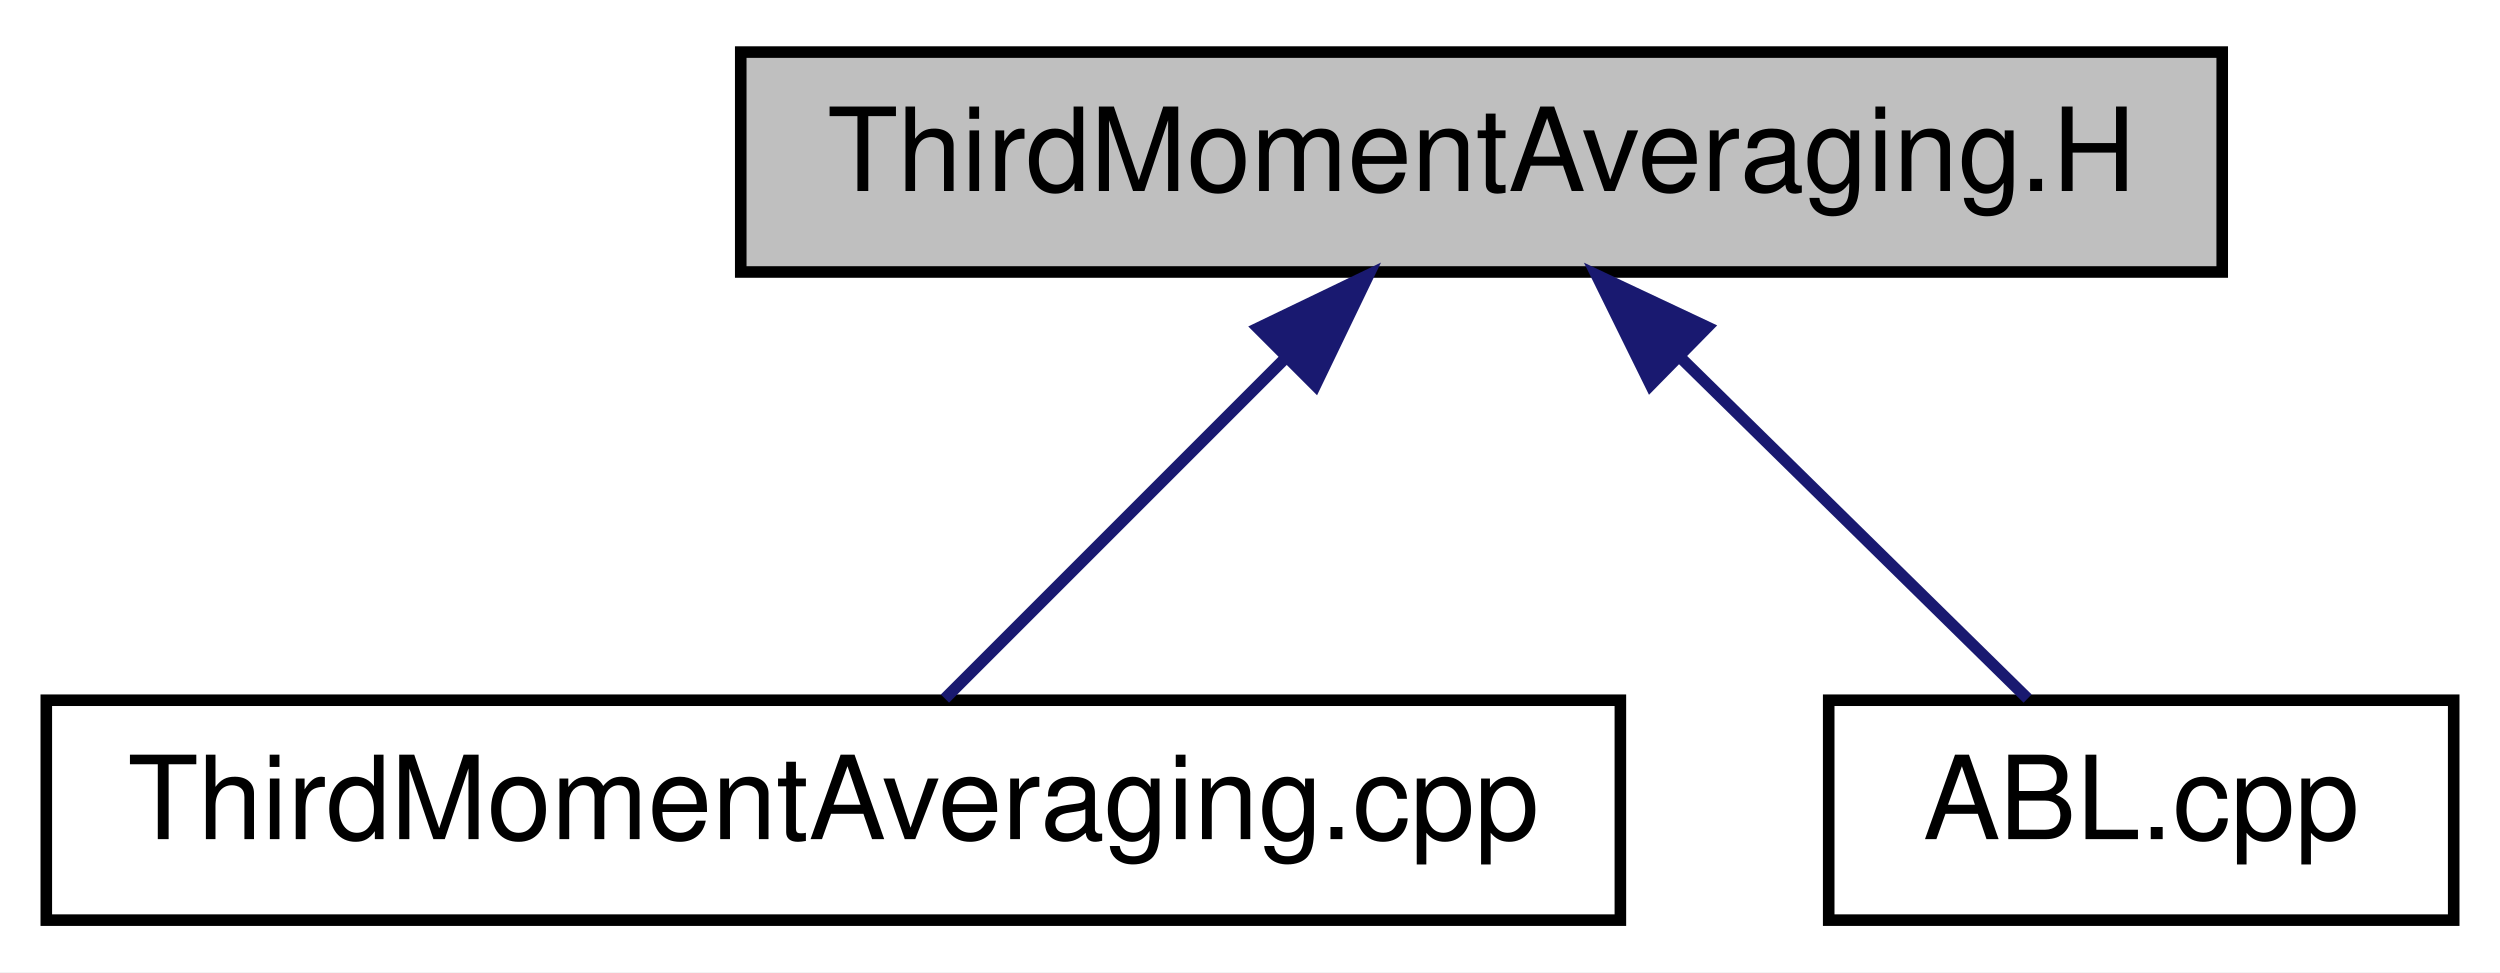
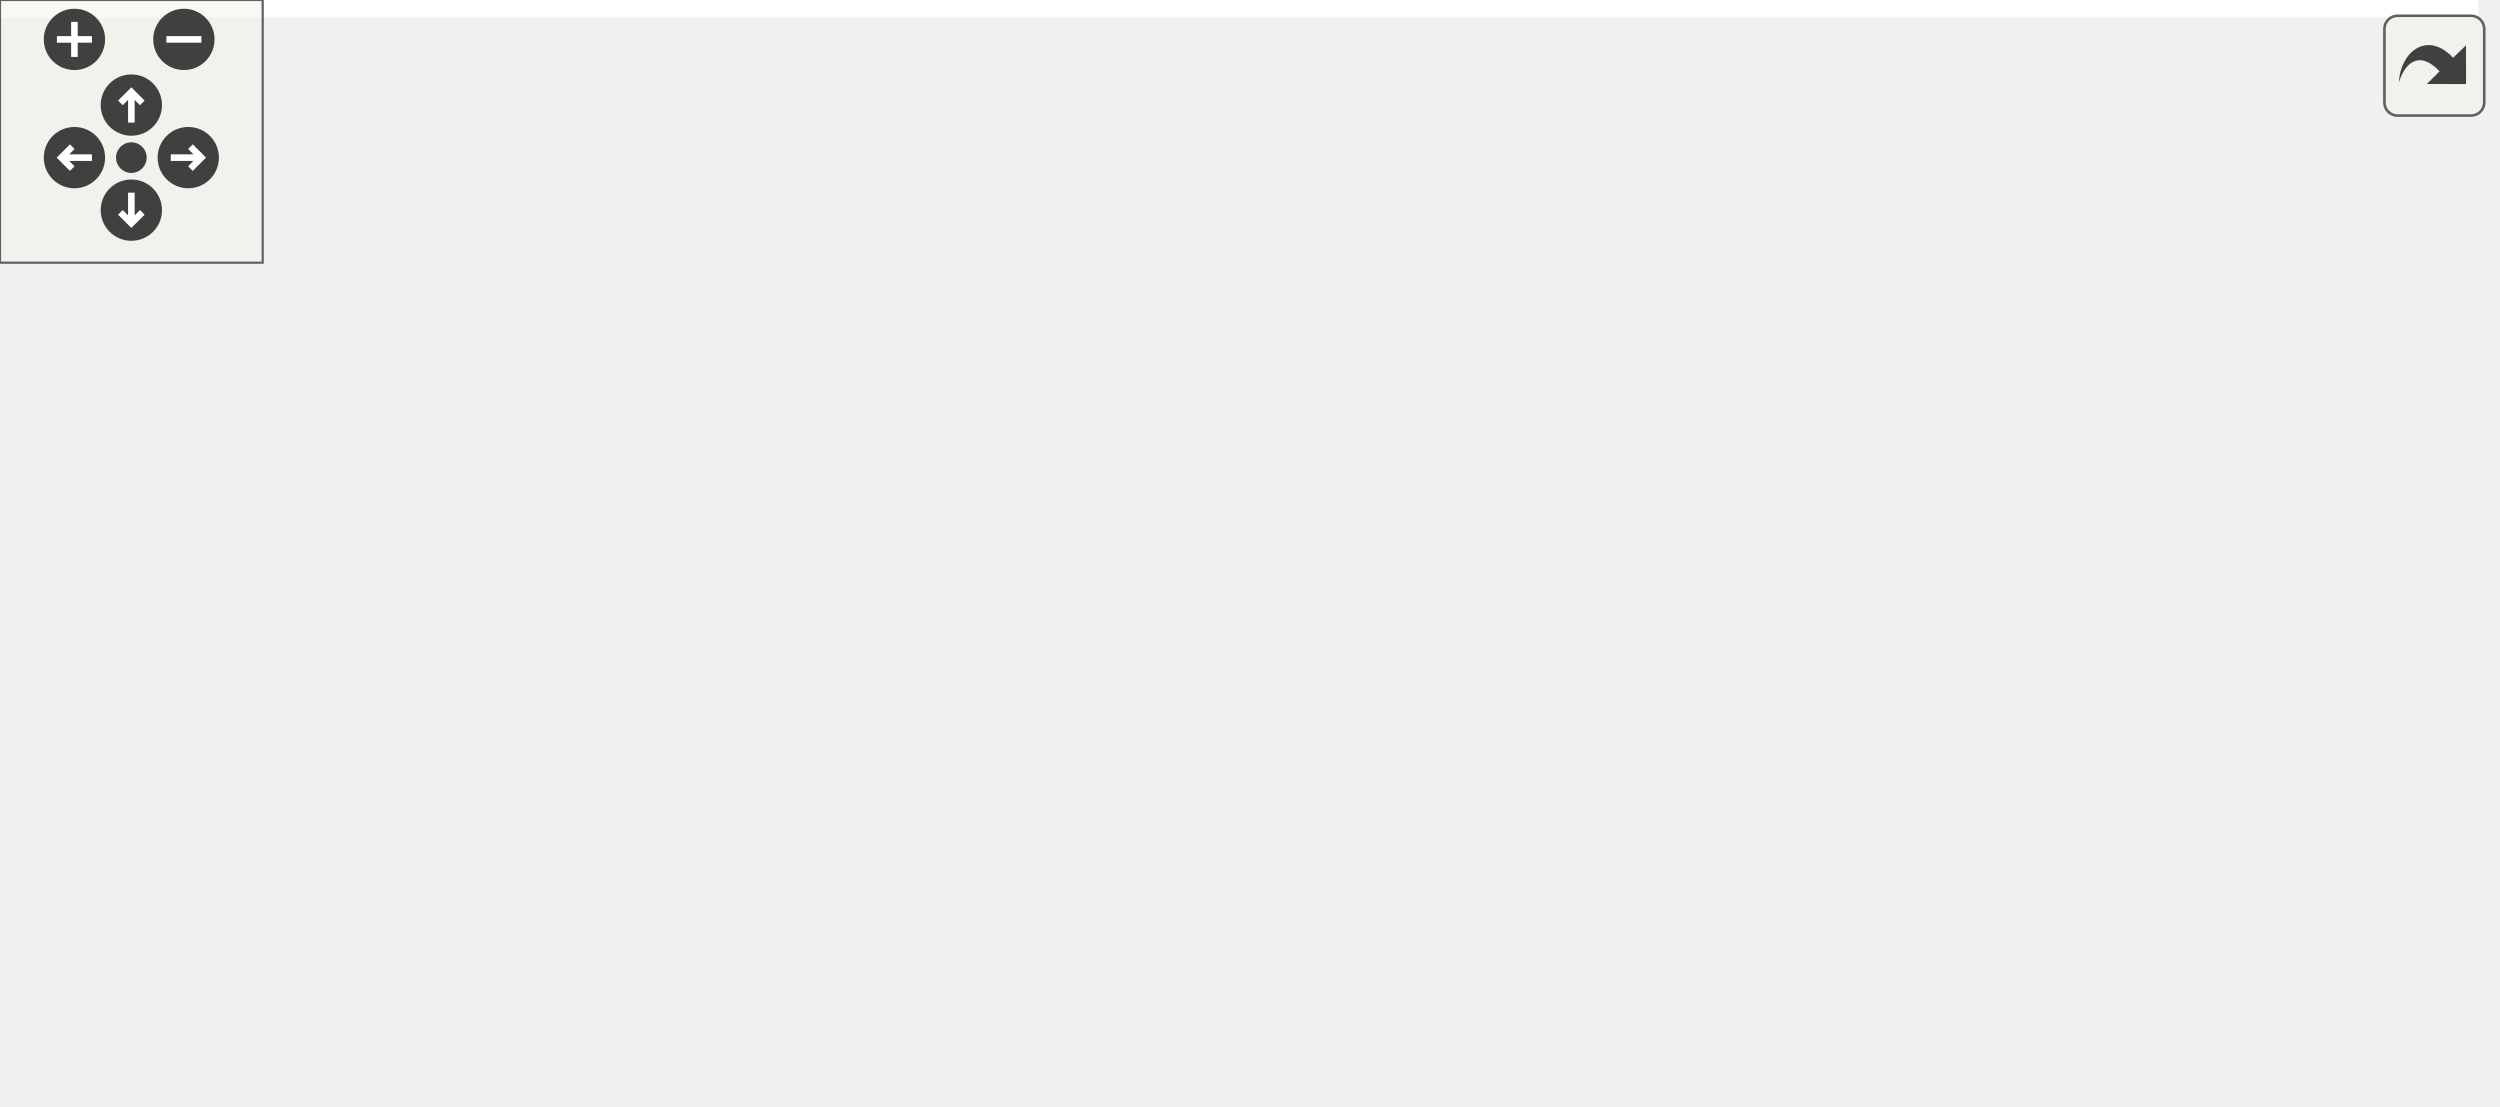
- <svg xmlns="http://www.w3.org/2000/svg" xmlns:xlink="http://www.w3.org/1999/xlink" width="216pt" height="84pt" viewBox="0.00 0.00 216.00 84.00">
-   <g id="graph0" class="graph" transform="scale(1 1) rotate(0) translate(4 80)">
-     <polygon fill="#ffffff" stroke="transparent" points="-4,4 -4,-80 212,-80 212,4 -4,4" />
-     <g id="node1" class="node">
-       <polygon fill="#bfbfbf" stroke="#000000" points="60,-56.5 60,-75.5 188,-75.5 188,-56.5 60,-56.5" />
-       <text text-anchor="middle" x="124" y="-63.5" font-family="Helvetica,sans-Serif" font-size="10.00" fill="#000000">ThirdMomentAveraging.H</text>
+ <svg xmlns="http://www.w3.org/2000/svg" xmlns:xlink="http://www.w3.org/1999/xlink" id="main" version="1.1" xml:space="preserve">
+   <style type="text/css">
+ .edge:hover path { stroke: red; }
+ .edge:hover polygon { stroke: red; fill: red; }
+ </style>
+   <defs>
+     <circle id="rim" cx="0" cy="0" r="7" />
+     <circle id="rim2" cx="0" cy="0" r="3.5" />
+     <g id="zoomPlus">
+       <use xlink:href="#rim" fill="#404040">
+         <set attributeName="fill" to="#808080" begin="zoomplus.mouseover" end="zoomplus.mouseout" />
+       </use>
+       <path d="M-4,0h8M0,-4v8" fill="none" stroke="white" stroke-width="1.5" pointer-events="none" />
    </g>
-     <g id="node2" class="node">
-       <g id="a_node2">
-         <a xlink:href="_third_moment_averaging_8cpp.html" target="_top" xlink:title="ThirdMomentAveraging.cpp">
-           <polygon fill="#ffffff" stroke="#000000" points="0,-.5 0,-19.5 136,-19.5 136,-.5 0,-.5" />
-           <text text-anchor="middle" x="68" y="-7.5" font-family="Helvetica,sans-Serif" font-size="10.00" fill="#000000">ThirdMomentAveraging.cpp</text>
-         </a>
+     <g id="zoomMin">
+       <use xlink:href="#rim" fill="#404040">
+         <set attributeName="fill" to="#808080" begin="zoomminus.mouseover" end="zoomminus.mouseout" />
+       </use>
+       <path d="M-4,0h8" fill="none" stroke="white" stroke-width="1.5" pointer-events="none" />
+     </g>
+     <g id="dirArrow">
+       <path fill="none" stroke="white" stroke-width="1.5" d="M0,-3.0v7 M-2.5,-0.5L0,-3.0L2.5,-0.5" />
+     </g>
+     <g id="resetDef">
+       <use xlink:href="#rim2" fill="#404040">
+         <set attributeName="fill" to="#808080" begin="reset.mouseover" end="reset.mouseout" />
+       </use>
+     </g>
+   </defs>
+   <svg id="graph" class="graph">
+     <g id="viewport">
+       <polygon fill="#ffffff" stroke="transparent" points="-4,4 -4,-192 566,-192 566,4 -4,4" />
+       <g id="node1" class="node">
+         <polygon fill="#bfbfbf" stroke="#000000" points="334,-168.5 334,-187.5 462,-187.5 462,-168.5 334,-168.5" />
+         <text text-anchor="middle" x="398" y="-175.5" font-family="Helvetica,sans-Serif" font-size="10.00" fill="#000000">ThirdMomentAveraging.H</text>
+       </g>
+       <g id="node2" class="node">
+         <g id="a_node2">
+           <a xlink:href="_a_b_l_stats_8_h.html" target="_top" xlink:title="ABLStats.H">
+             <polygon fill="#ffffff" stroke="#000000" points="290.5,-112.5 290.5,-131.5 359.5,-131.5 359.5,-112.5 290.5,-112.5" />
+             <text text-anchor="middle" x="325" y="-119.5" font-family="Helvetica,sans-Serif" font-size="10.00" fill="#000000">ABLStats.H</text>
+           </a>
+         </g>
+       </g>
+       <g id="edge1" class="edge">
+         <path fill="none" stroke="#191970" d="M377.049,-161.928C364.289,-152.14 348.411,-139.959 337.57,-131.643" />
+         <polygon fill="#191970" stroke="#191970" points="375.22,-164.936 385.284,-168.245 379.48,-159.382 375.22,-164.936" />
+       </g>
+       <g id="node7" class="node">
+         <g id="a_node7">
+           <a xlink:href="_a_b_l_8cpp.html" target="_top" xlink:title="ABL.cpp">
+             <polygon fill="#ffffff" stroke="#000000" points="378,-.5 378,-19.5 432,-19.5 432,-.5 378,-.5" />
+             <text text-anchor="middle" x="405" y="-7.5" font-family="Helvetica,sans-Serif" font-size="10.00" fill="#000000">ABL.cpp</text>
+           </a>
+         </g>
+       </g>
+       <g id="edge10" class="edge">
+         <path fill="none" stroke="#191970" d="M398.822,-158.26C400.326,-122.167 403.468,-46.766 404.591,-19.828" />
+         <polygon fill="#191970" stroke="#191970" points="395.316,-158.349 398.396,-168.486 402.31,-158.641 395.316,-158.349" />
+       </g>
+       <g id="node10" class="node">
+         <g id="a_node10">
+           <a xlink:href="_third_moment_averaging_8cpp.html" target="_top" xlink:title="ThirdMomentAveraging.cpp">
+             <polygon fill="#ffffff" stroke="#000000" points="426,-112.5 426,-131.5 562,-131.5 562,-112.5 426,-112.5" />
+             <text text-anchor="middle" x="494" y="-119.5" font-family="Helvetica,sans-Serif" font-size="10.00" fill="#000000">ThirdMomentAveraging.cpp</text>
+           </a>
+         </g>
+       </g>
+       <g id="edge9" class="edge">
+         <path fill="none" stroke="#191970" d="M423.635,-163.047C440.716,-153.082 462.664,-140.279 477.47,-131.643" />
+         <polygon fill="#191970" stroke="#191970" points="421.596,-160.184 414.722,-168.245 425.123,-166.23 421.596,-160.184" />
+       </g>
+       <g id="node3" class="node">
+         <g id="a_node3">
+           <a xlink:href="_a_b_l_8_h.html" target="_top" xlink:title="ABL.H">
+             <polygon fill="#ffffff" stroke="#000000" points="209,-56.5 209,-75.5 255,-75.5 255,-56.5 209,-56.5" />
+             <text text-anchor="middle" x="232" y="-63.5" font-family="Helvetica,sans-Serif" font-size="10.00" fill="#000000">ABL.H</text>
+           </a>
+         </g>
+       </g>
+       <g id="edge2" class="edge">
+         <path fill="none" stroke="#191970" d="M300.166,-107.046C283.619,-97.082 262.357,-84.279 248.014,-75.643" />
+         <polygon fill="#191970" stroke="#191970" points="298.428,-110.085 308.801,-112.246 302.039,-104.089 298.428,-110.085" />
+       </g>
+       <g id="node9" class="node">
+         <g id="a_node9">
+           <a xlink:href="_a_b_l_stats_8cpp.html" target="_top" xlink:title="ABLStats.cpp">
+             <polygon fill="#ffffff" stroke="#000000" points="286.5,-56.5 286.5,-75.5 363.5,-75.5 363.5,-56.5 286.5,-56.5" />
+             <text text-anchor="middle" x="325" y="-63.5" font-family="Helvetica,sans-Serif" font-size="10.00" fill="#000000">ABLStats.cpp</text>
+           </a>
+         </g>
+       </g>
+       <g id="edge8" class="edge">
+         <path fill="none" stroke="#191970" d="M325,-102.157C325,-93.155 325,-82.92 325,-75.643" />
+         <polygon fill="#191970" stroke="#191970" points="321.5,-102.246 325,-112.246 328.5,-102.246 321.5,-102.246" />
+       </g>
+       <g id="node4" class="node">
+         <g id="a_node4">
+           <a xlink:href="_a_b_l_forcing_8cpp.html" target="_top" xlink:title="ABLForcing.cpp">
+             <polygon fill="#ffffff" stroke="#000000" points="0,-.5 0,-19.5 86,-19.5 86,-.5 0,-.5" />
+             <text text-anchor="middle" x="43" y="-7.5" font-family="Helvetica,sans-Serif" font-size="10.00" fill="#000000">ABLForcing.cpp</text>
+           </a>
+         </g>
+       </g>
+       <g id="edge3" class="edge">
+         <path fill="none" stroke="#191970" d="M199.137,-56.263C164.342,-45.953 109.772,-29.784 75.222,-19.547" />
+         <polygon fill="#191970" stroke="#191970" points="198.243,-59.648 208.825,-59.133 200.231,-52.937 198.243,-59.648" />
+       </g>
+       <g id="node5" class="node">
+         <g id="a_node5">
+           <a xlink:href="incflo_8cpp.html" target="_top" xlink:title="incflo.cpp">
+             <polygon fill="#ffffff" stroke="#000000" points="104.5,-.5 104.5,-19.5 163.5,-19.5 163.5,-.5 104.5,-.5" />
+             <text text-anchor="middle" x="134" y="-7.5" font-family="Helvetica,sans-Serif" font-size="10.00" fill="#000000">incflo.cpp</text>
+           </a>
+         </g>
+       </g>
+       <g id="edge4" class="edge">
+         <path fill="none" stroke="#191970" d="M205.831,-51.047C188.394,-41.082 165.989,-28.279 150.875,-19.643" />
+         <polygon fill="#191970" stroke="#191970" points="204.511,-54.323 214.93,-56.245 207.984,-48.245 204.511,-54.323" />
+       </g>
+       <g id="node6" class="node">
+         <g id="a_node6">
+           <a xlink:href="init_8cpp.html" target="_top" xlink:title="init.cpp">
+             <polygon fill="#ffffff" stroke="#000000" points="182,-.5 182,-19.5 230,-19.5 230,-.5 182,-.5" />
+             <text text-anchor="middle" x="206" y="-7.5" font-family="Helvetica,sans-Serif" font-size="10.00" fill="#000000">init.cpp</text>
+           </a>
+         </g>
+       </g>
+       <g id="edge5" class="edge">
+         <path fill="none" stroke="#191970" d="M223.199,-47.044C218.923,-37.833 213.967,-27.16 210.477,-19.643" />
+         <polygon fill="#191970" stroke="#191970" points="220.085,-48.649 227.471,-56.245 226.435,-45.702 220.085,-48.649" />
+       </g>
+       <g id="edge6" class="edge">
+         <path fill="none" stroke="#191970" d="M264.902,-55.35C297.615,-44.761 347.207,-28.708 377.774,-18.813" />
+         <polygon fill="#191970" stroke="#191970" points="263.768,-52.038 255.332,-58.448 265.923,-58.698 263.768,-52.038" />
+       </g>
+       <g id="node8" class="node">
+         <g id="a_node8">
+           <a xlink:href="_a_b_l_wall_function_8cpp.html" target="_top" xlink:title="ABLWallFunction.cpp">
+             <polygon fill="#ffffff" stroke="#000000" points="248.5,-.5 248.5,-19.5 359.5,-19.5 359.5,-.5 248.5,-.5" />
+             <text text-anchor="middle" x="304" y="-7.5" font-family="Helvetica,sans-Serif" font-size="10.00" fill="#000000">ABLWallFunction.cpp</text>
+           </a>
+         </g>
+       </g>
+       <g id="edge7" class="edge">
+         <path fill="none" stroke="#191970" d="M252.664,-49.928C265.249,-40.14 280.909,-27.959 291.602,-19.643" />
+         <polygon fill="#191970" stroke="#191970" points="250.286,-47.343 244.541,-56.245 254.584,-52.869 250.286,-47.343" />
      </g>
    </g>
-     <g id="edge1" class="edge">
-       <path fill="none" stroke="#191970" d="M107.075,-49.075C97.44,-39.44 85.72,-27.72 77.643,-19.643" />
-       <polygon fill="#191970" stroke="#191970" points="104.7,-51.649 114.246,-56.245 109.649,-46.7 104.7,-51.649" />
+   </svg>
+   <g id="navigator" transform="translate(0 0)" fill="#404254">
+     <rect fill="#f2f5e9" fill-opacity="0.5" stroke="#606060" stroke-width=".5" x="0" y="0" width="60" height="60" />
+     <use id="zoomplus" xlink:href="#zoomPlus" x="17" y="9" />
+     <use id="zoomminus" xlink:href="#zoomMin" x="42" y="9" />
+     <use id="reset" xlink:href="#resetDef" x="30" y="36" />
+     <g id="arrowUp" xlink:href="#dirArrow" transform="translate(30 24)">
+       <use xlink:href="#rim" fill="#404040">
+         <set attributeName="fill" to="#808080" begin="arrowUp.mouseover" end="arrowUp.mouseout" />
+       </use>
+       <path fill="none" stroke="white" stroke-width="1.5" d="M0,-3.0v7 M-2.5,-0.5L0,-3.0L2.5,-0.5" />
    </g>
-     <g id="node3" class="node">
-       <g id="a_node3">
-         <a xlink:href="_a_b_l_8cpp.html" target="_top" xlink:title="ABL.cpp">
-           <polygon fill="#ffffff" stroke="#000000" points="154,-.5 154,-19.5 208,-19.5 208,-.5 154,-.5" />
-           <text text-anchor="middle" x="181" y="-7.5" font-family="Helvetica,sans-Serif" font-size="10.00" fill="#000000">ABL.cpp</text>
-         </a>
-       </g>
+     <g id="arrowRight" xlink:href="#dirArrow" transform="rotate(90) translate(36 -43)">
+       <use xlink:href="#rim" fill="#404040">
+         <set attributeName="fill" to="#808080" begin="arrowRight.mouseover" end="arrowRight.mouseout" />
+       </use>
+       <path fill="none" stroke="white" stroke-width="1.5" d="M0,-3.0v7 M-2.5,-0.5L0,-3.0L2.5,-0.5" />
    </g>
-     <g id="edge2" class="edge">
-       <path fill="none" stroke="#191970" d="M141.227,-49.075C151.034,-39.44 162.964,-27.72 171.185,-19.643" />
-       <polygon fill="#191970" stroke="#191970" points="138.609,-46.741 133.929,-56.245 143.515,-51.734 138.609,-46.741" />
+     <g id="arrowDown" xlink:href="#dirArrow" transform="rotate(180) translate(-30 -48)">
+       <use xlink:href="#rim" fill="#404040">
+         <set attributeName="fill" to="#808080" begin="arrowDown.mouseover" end="arrowDown.mouseout" />
+       </use>
+       <path fill="none" stroke="white" stroke-width="1.5" d="M0,-3.0v7 M-2.5,-0.5L0,-3.0L2.5,-0.5" />
+     </g>
+     <g id="arrowLeft" xlink:href="#dirArrow" transform="rotate(270) translate(-36 17)">
+       <use xlink:href="#rim" fill="#404040">
+         <set attributeName="fill" to="#808080" begin="arrowLeft.mouseover" end="arrowLeft.mouseout" />
+       </use>
+       <path fill="none" stroke="white" stroke-width="1.5" d="M0,-3.0v7 M-2.5,-0.5L0,-3.0L2.5,-0.5" />
    </g>
  </g>
+   <svg viewBox="0 0 15 15" width="100%" height="30px" preserveAspectRatio="xMaxYMin meet">
+     <g id="arrow_out" transform="scale(0.3 0.3)">
+       <a xlink:href="_third_moment_averaging_8_h__dep__incl_org.svg" target="_base">
+         <rect id="button" ry="5" rx="5" y="6" x="6" height="38" width="38" fill="#f2f5e9" fill-opacity="0.5" stroke="#606060" stroke-width="1.0" />
+         <path id="arrow" d="M 11.5,31.437 C 11.94,20.098 22.043,11.323 32.159,21.979 L 37.069,17.246 C 37.069,17.246 37.088,32 37.088,32 L 22.16,31.978 C 22.16,31.978 26.998,27.14 26.998,27.14 C 18.529,18.264 13.292,25.23 11.5,31.437 z" style="fill:#404040;" />
+       </a>
+     </g>
+   </svg>
</svg>
